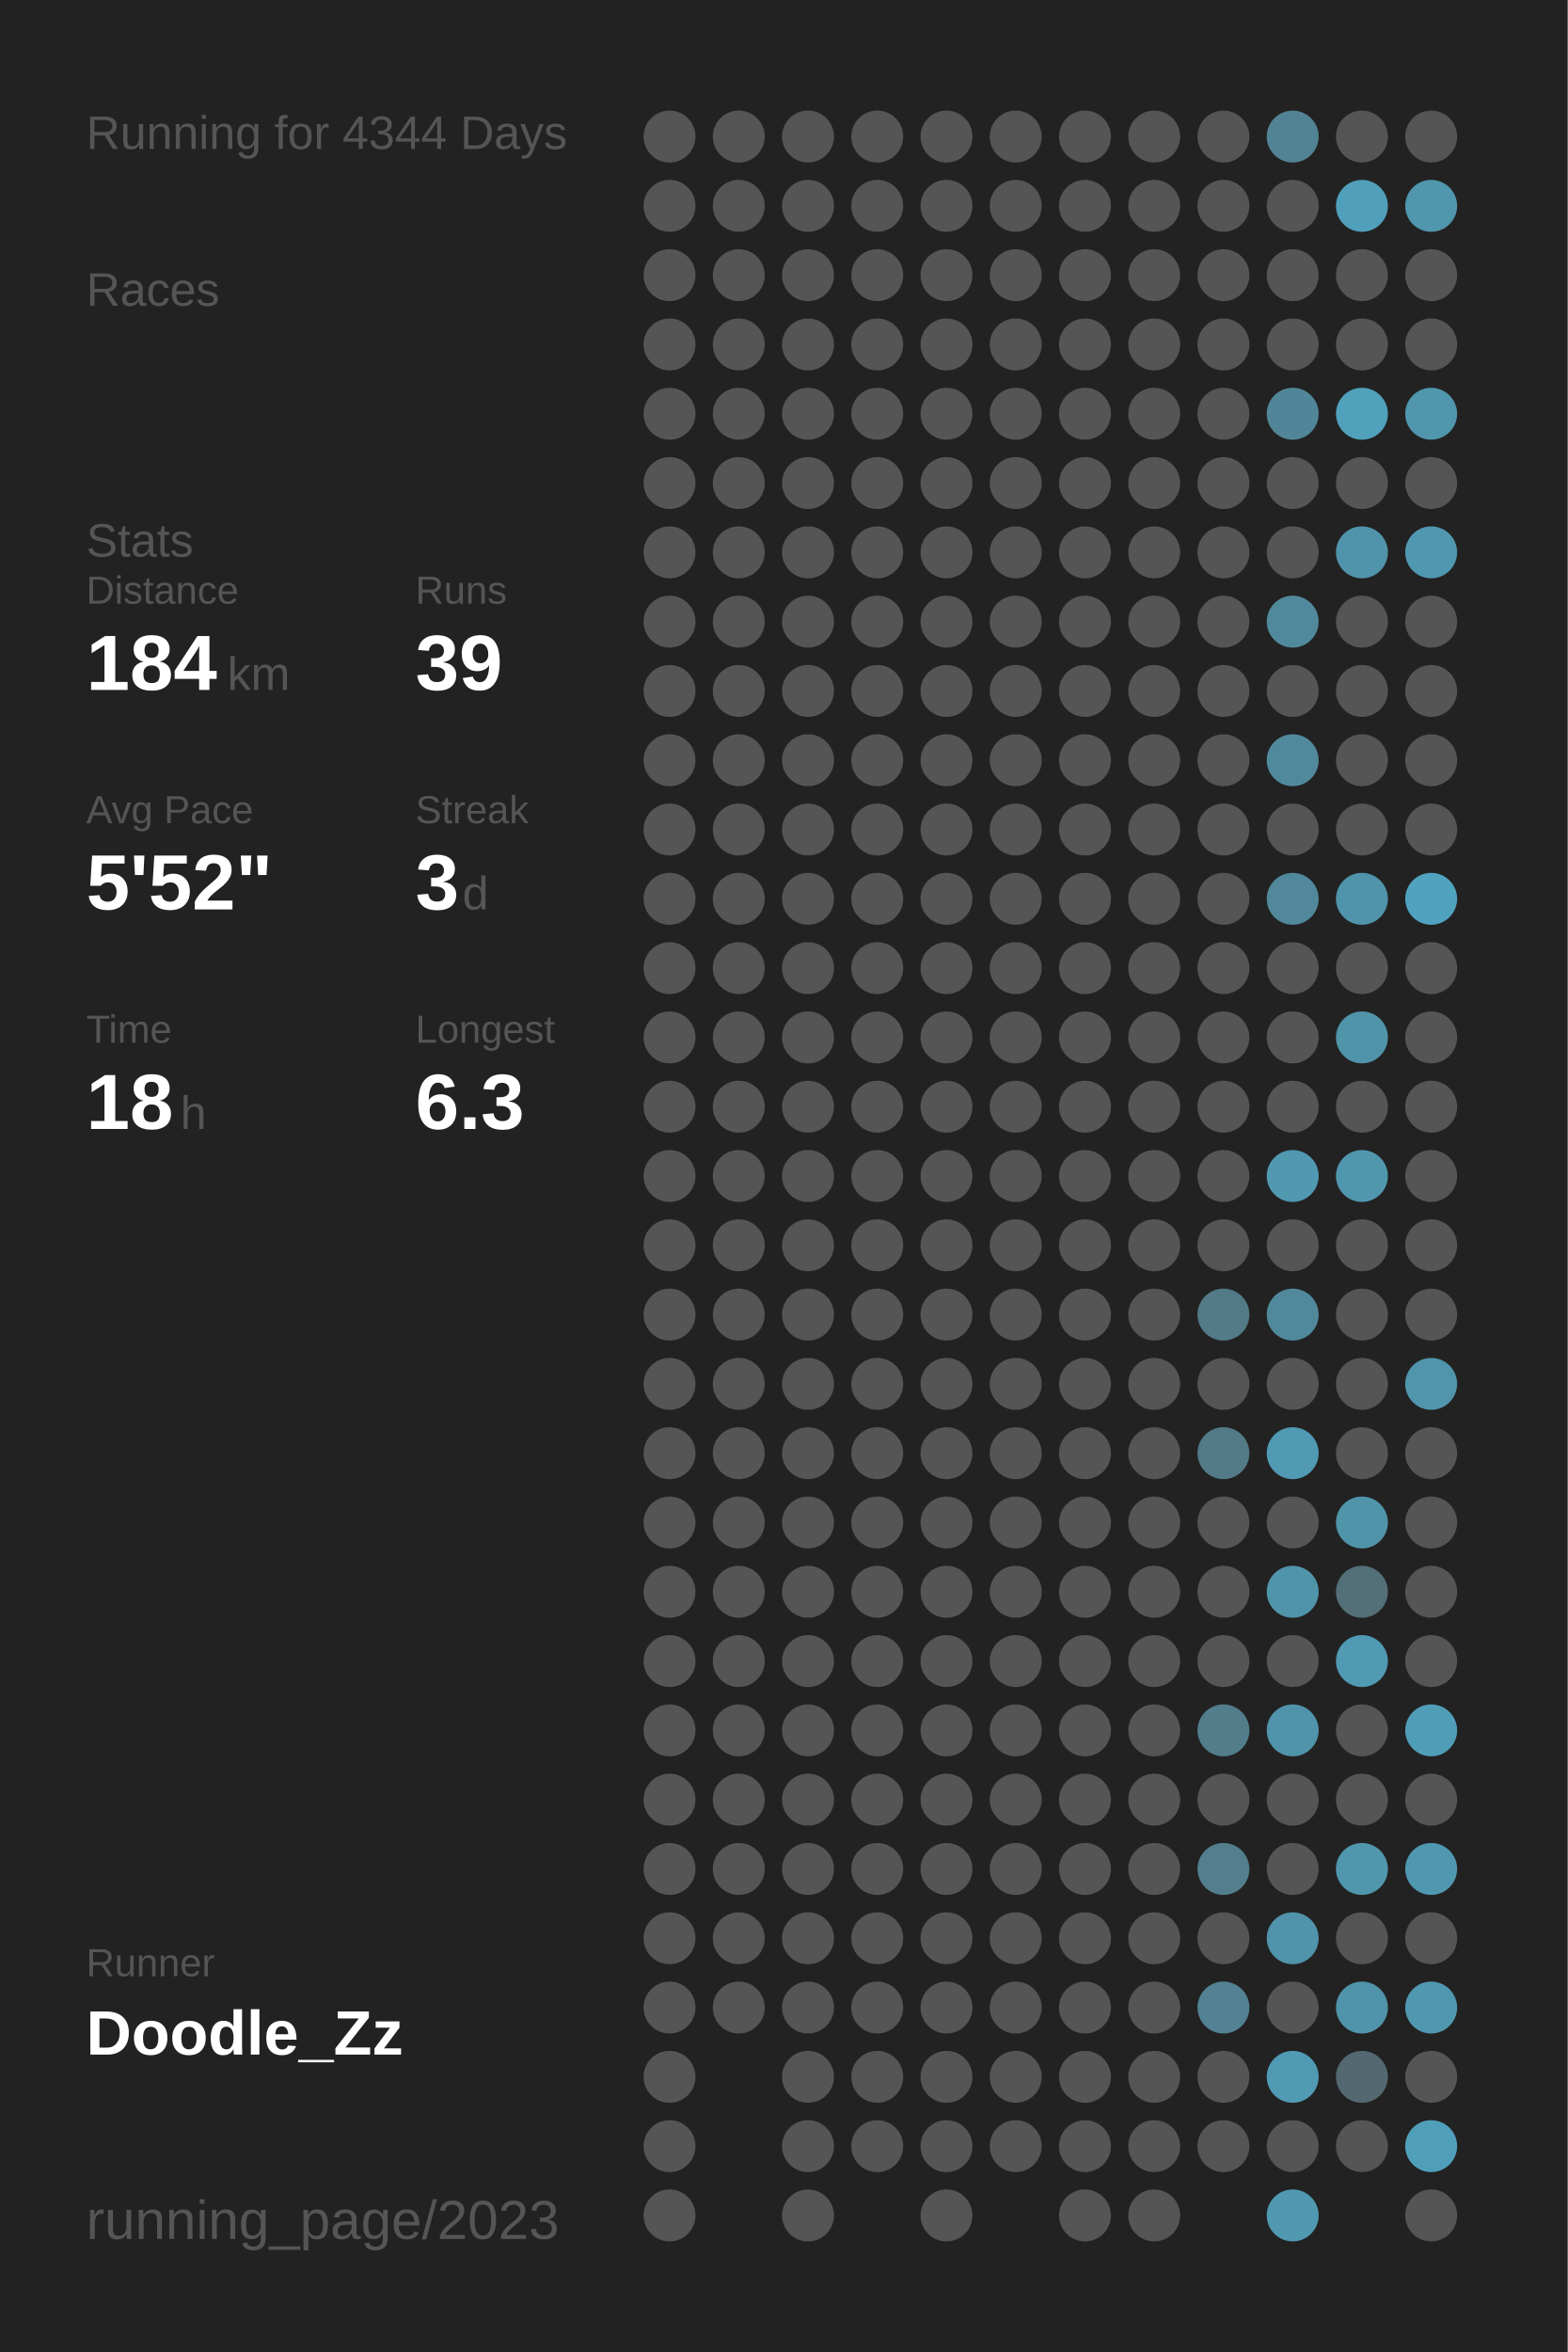
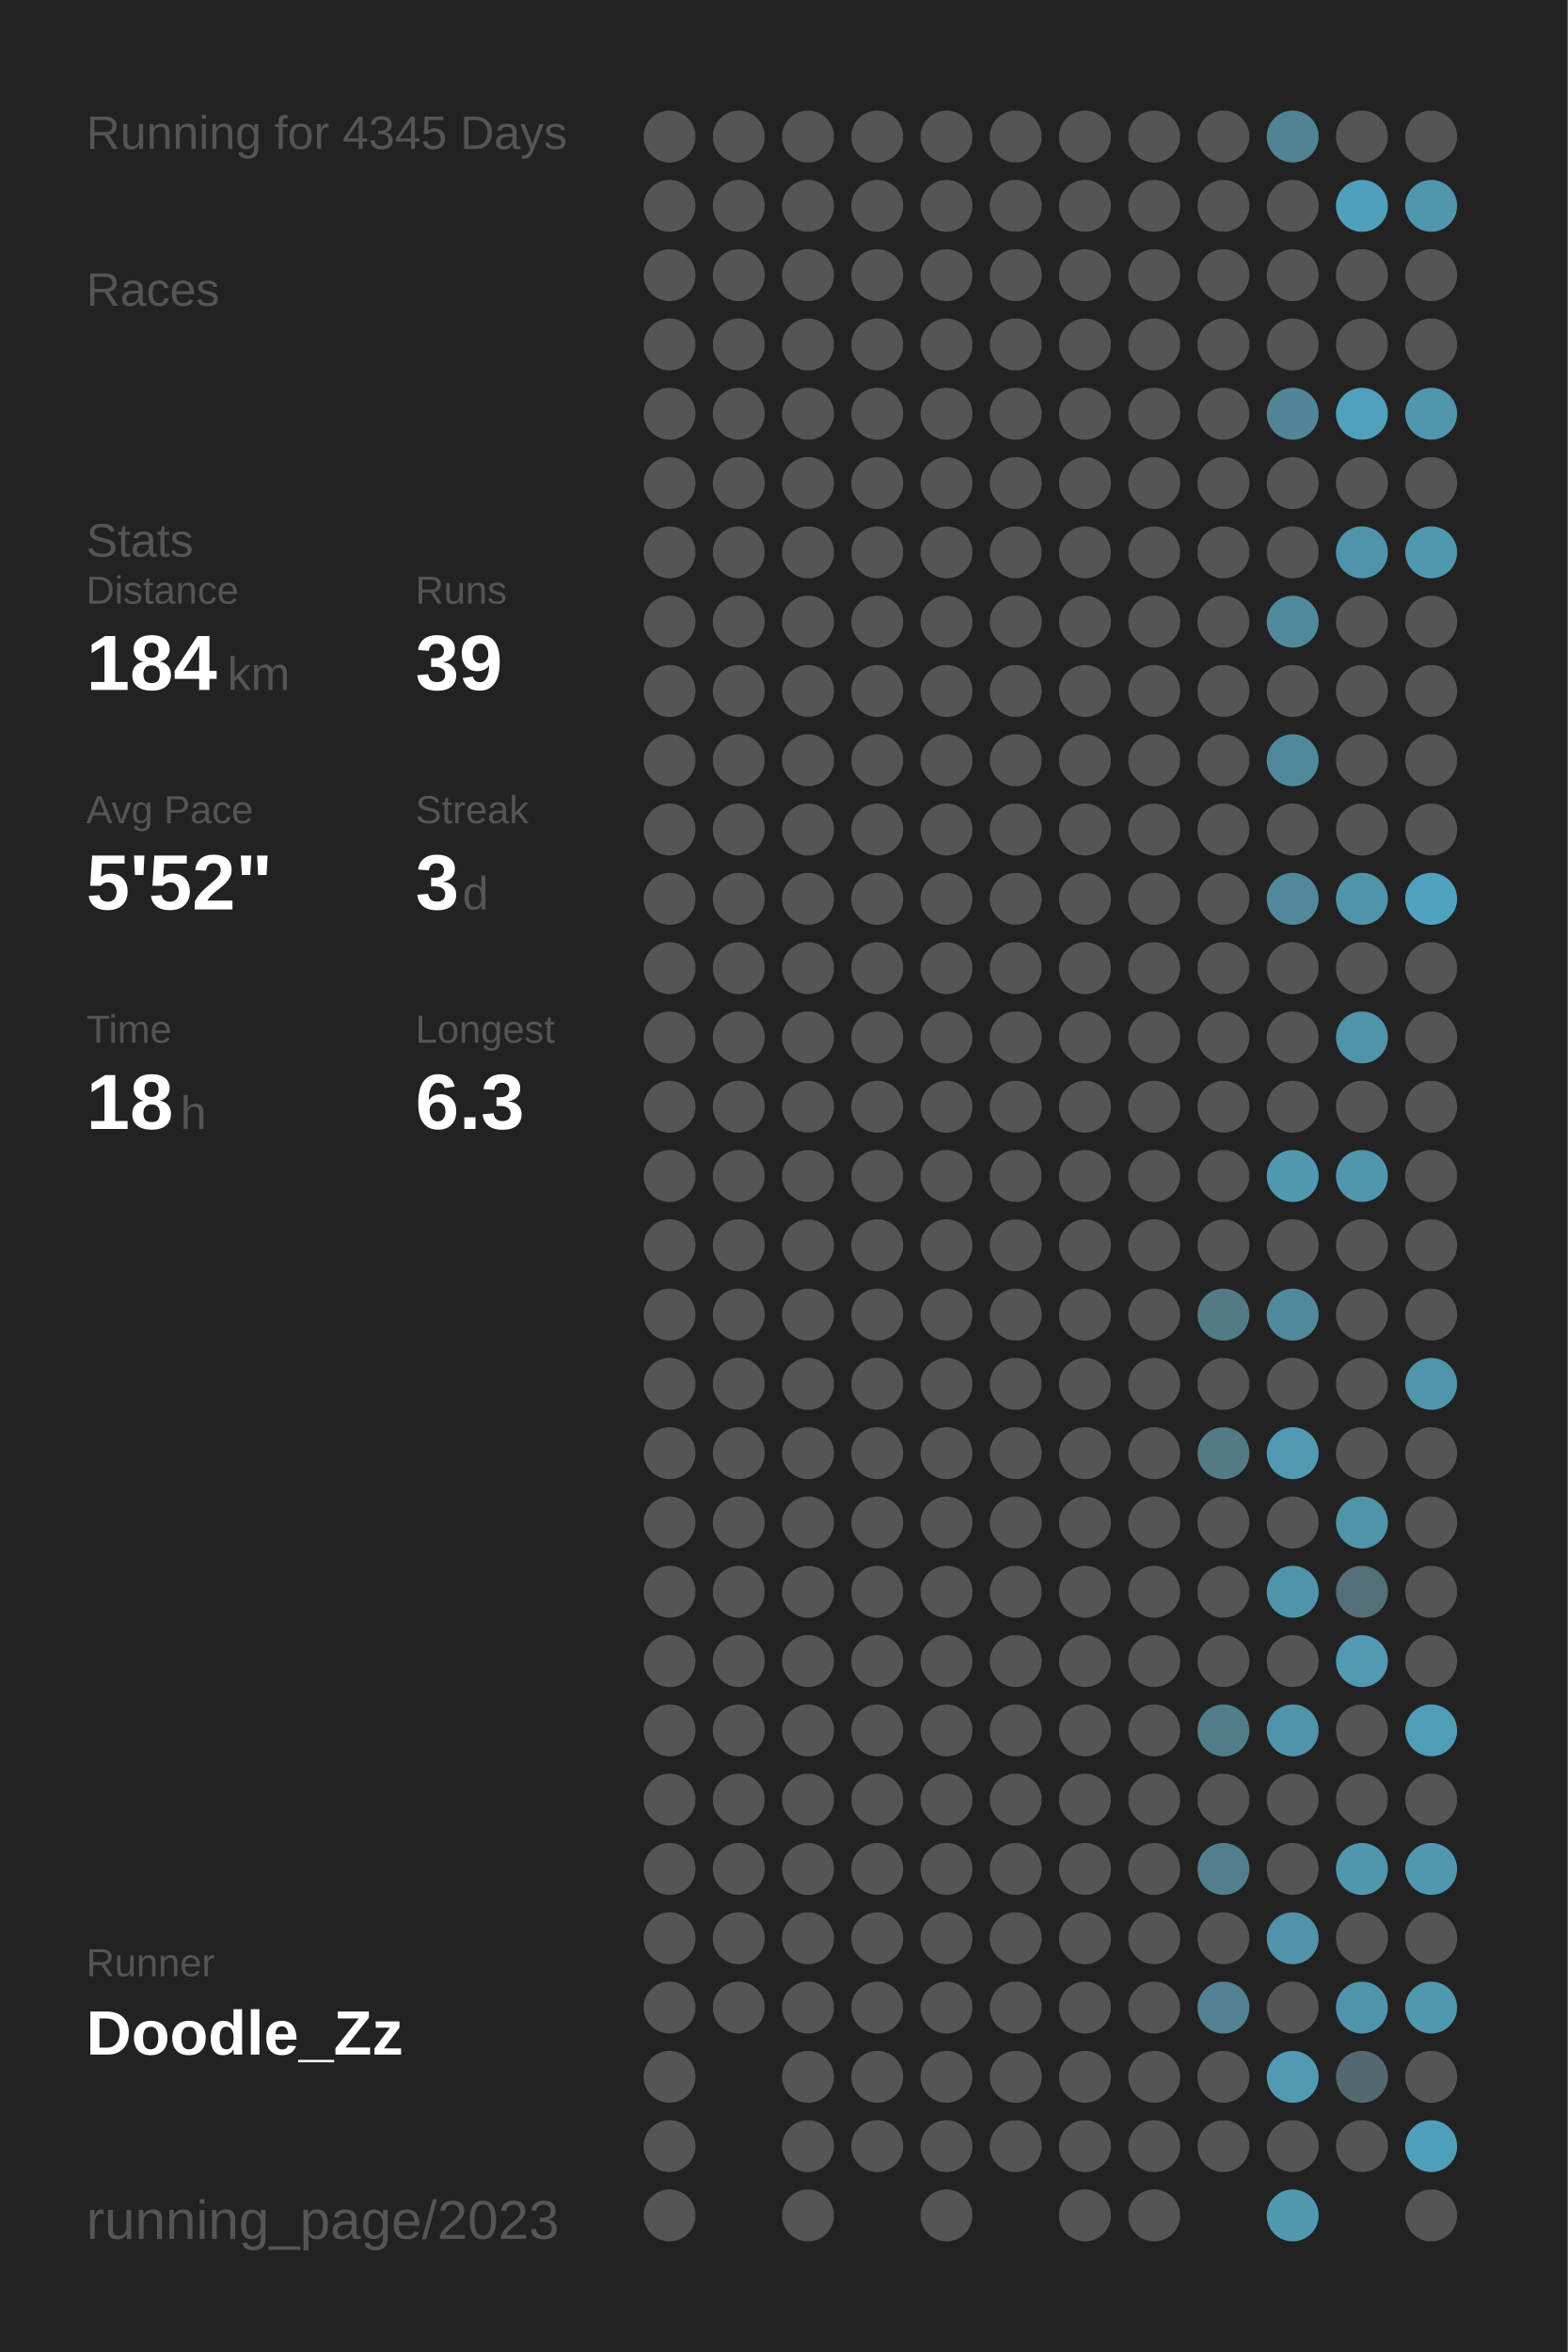
<svg xmlns="http://www.w3.org/2000/svg" baseProfile="full" height="300mm" version="1.1" viewBox="0,0,200,300" width="200mm">
  <defs />
  <rect fill="#222222" height="300" width="200" x="0" y="0" />
-   <text fill="#555555" style="font-size:6px; font-family:Arial;" x="11" y="19">Running for 4344 Days</text>
+   <text fill="#555555" style="font-size:6px; font-family:Arial;" x="11" y="19">Running for 4345 Days</text>
  <text fill="#555555" style="font-size:6px; font-family:Arial;" x="11" y="39">Races</text>
  <text fill="#555555" style="font-size:6px; font-family:Arial;" x="11" y="71">Stats</text>
  <text fill="#555555" style="font-size:5px; font-family:Arial;" x="11" y="77">Distance</text>
  <text fill="#FFFFFF" style="font-size:10px; font-family:Arial; font-weight:bold;" x="11" y="88">184</text>
  <text fill="#555555" style="font-size:6px; font-family:Arial;" x="29" y="88">km</text>
  <text fill="#555555" style="font-size:5px; font-family:Arial;" x="53" y="77">Runs</text>
  <text fill="#FFFFFF" style="font-size:10px; font-family:Arial; font-weight:bold;" x="53" y="88">39</text>
  <text fill="#555555" style="font-size:5px; font-family:Arial;" x="11" y="105">Avg Pace</text>
  <text fill="#FFFFFF" style="font-size:10px; font-family:Arial; font-weight:bold;" x="11" y="116">5'52"</text>
  <text fill="#555555" style="font-size:5px; font-family:Arial;" x="53" y="105">Streak</text>
  <text fill="#FFFFFF" style="font-size:10px; font-family:Arial; font-weight:bold;" x="53" y="116">3</text>
  <text fill="#555555" style="font-size:6px; font-family:Arial;" x="59" y="116">d</text>
  <text fill="#555555" style="font-size:5px; font-family:Arial;" x="11" y="133">Time</text>
  <text fill="#FFFFFF" style="font-size:10px; font-family:Arial; font-weight:bold;" x="11" y="144">18</text>
  <text fill="#555555" style="font-size:6px; font-family:Arial;" x="23" y="144">h</text>
  <text fill="#555555" style="font-size:5px; font-family:Arial;" x="53" y="133">Longest</text>
  <text fill="#FFFFFF" style="font-size:10px; font-family:Arial; font-weight:bold;" x="53" y="144">6.3</text>
  <text fill="#555555" style="font-size:5px; font-family:Arial;" x="11" y="252.065">Runner</text>
  <text fill="#FFFFFF" style="font-size:8px; font-family:Arial; font-weight:bold;" x="11" y="262.065">Doodle_Zz</text>
  <text fill="#555555" style="font-size:7px; font-family:Arial;" x="11" y="285.581">running_page/2023</text>
  <circle cx="85.417" cy="17.419" fill="#555555" r="3.312" />
  <circle cx="85.417" cy="26.258" fill="#555555" r="3.312" />
  <circle cx="85.417" cy="35.097" fill="#555555" r="3.312" />
  <circle cx="85.417" cy="43.935" fill="#555555" r="3.312" />
  <circle cx="85.417" cy="52.774" fill="#555555" r="3.312" />
  <circle cx="85.417" cy="61.613" fill="#555555" r="3.312" />
  <circle cx="85.417" cy="70.452" fill="#555555" r="3.312" />
  <circle cx="85.417" cy="79.29" fill="#555555" r="3.312" />
  <circle cx="85.417" cy="88.129" fill="#555555" r="3.312" />
  <circle cx="85.417" cy="96.968" fill="#555555" r="3.312" />
  <circle cx="85.417" cy="105.806" fill="#555555" r="3.312" />
  <circle cx="85.417" cy="114.645" fill="#555555" r="3.312" />
  <circle cx="85.417" cy="123.484" fill="#555555" r="3.312" />
  <circle cx="85.417" cy="132.323" fill="#555555" r="3.312" />
  <circle cx="85.417" cy="141.161" fill="#555555" r="3.312" />
  <circle cx="85.417" cy="150" fill="#555555" r="3.312" />
  <circle cx="85.417" cy="158.839" fill="#555555" r="3.312" />
  <circle cx="85.417" cy="167.677" fill="#555555" r="3.312" />
  <circle cx="85.417" cy="176.516" fill="#555555" r="3.312" />
  <circle cx="85.417" cy="185.355" fill="#555555" r="3.312" />
  <circle cx="85.417" cy="194.194" fill="#555555" r="3.312" />
  <circle cx="85.417" cy="203.032" fill="#555555" r="3.312" />
  <circle cx="85.417" cy="211.871" fill="#555555" r="3.312" />
  <circle cx="85.417" cy="220.71" fill="#555555" r="3.312" />
  <circle cx="85.417" cy="229.548" fill="#555555" r="3.312" />
  <circle cx="85.417" cy="238.387" fill="#555555" r="3.312" />
  <circle cx="85.417" cy="247.226" fill="#555555" r="3.312" />
  <circle cx="85.417" cy="256.065" fill="#555555" r="3.312" />
  <circle cx="85.417" cy="264.903" fill="#555555" r="3.312" />
  <circle cx="85.417" cy="273.742" fill="#555555" r="3.312" />
  <circle cx="85.417" cy="282.581" fill="#555555" r="3.312" />
  <circle cx="94.25" cy="17.419" fill="#555555" r="3.312" />
  <circle cx="94.25" cy="26.258" fill="#555555" r="3.312" />
  <circle cx="94.25" cy="35.097" fill="#555555" r="3.312" />
  <circle cx="94.25" cy="43.935" fill="#555555" r="3.312" />
  <circle cx="94.25" cy="52.774" fill="#555555" r="3.312" />
  <circle cx="94.25" cy="61.613" fill="#555555" r="3.312" />
  <circle cx="94.25" cy="70.452" fill="#555555" r="3.312" />
  <circle cx="94.25" cy="79.29" fill="#555555" r="3.312" />
  <circle cx="94.25" cy="88.129" fill="#555555" r="3.312" />
  <circle cx="94.25" cy="96.968" fill="#555555" r="3.312" />
  <circle cx="94.25" cy="105.806" fill="#555555" r="3.312" />
  <circle cx="94.25" cy="114.645" fill="#555555" r="3.312" />
  <circle cx="94.25" cy="123.484" fill="#555555" r="3.312" />
  <circle cx="94.25" cy="132.323" fill="#555555" r="3.312" />
  <circle cx="94.25" cy="141.161" fill="#555555" r="3.312" />
  <circle cx="94.25" cy="150" fill="#555555" r="3.312" />
  <circle cx="94.25" cy="158.839" fill="#555555" r="3.312" />
  <circle cx="94.25" cy="167.677" fill="#555555" r="3.312" />
  <circle cx="94.25" cy="176.516" fill="#555555" r="3.312" />
  <circle cx="94.25" cy="185.355" fill="#555555" r="3.312" />
  <circle cx="94.25" cy="194.194" fill="#555555" r="3.312" />
  <circle cx="94.25" cy="203.032" fill="#555555" r="3.312" />
  <circle cx="94.25" cy="211.871" fill="#555555" r="3.312" />
  <circle cx="94.25" cy="220.71" fill="#555555" r="3.312" />
  <circle cx="94.25" cy="229.548" fill="#555555" r="3.312" />
  <circle cx="94.25" cy="238.387" fill="#555555" r="3.312" />
  <circle cx="94.25" cy="247.226" fill="#555555" r="3.312" />
  <circle cx="94.25" cy="256.065" fill="#555555" r="3.312" />
  <circle cx="103.083" cy="17.419" fill="#555555" r="3.312" />
  <circle cx="103.083" cy="26.258" fill="#555555" r="3.312" />
  <circle cx="103.083" cy="35.097" fill="#555555" r="3.312" />
  <circle cx="103.083" cy="43.935" fill="#555555" r="3.312" />
  <circle cx="103.083" cy="52.774" fill="#555555" r="3.312" />
  <circle cx="103.083" cy="61.613" fill="#555555" r="3.312" />
  <circle cx="103.083" cy="70.452" fill="#555555" r="3.312" />
  <circle cx="103.083" cy="79.29" fill="#555555" r="3.312" />
  <circle cx="103.083" cy="88.129" fill="#555555" r="3.312" />
  <circle cx="103.083" cy="96.968" fill="#555555" r="3.312" />
  <circle cx="103.083" cy="105.806" fill="#555555" r="3.312" />
  <circle cx="103.083" cy="114.645" fill="#555555" r="3.312" />
  <circle cx="103.083" cy="123.484" fill="#555555" r="3.312" />
  <circle cx="103.083" cy="132.323" fill="#555555" r="3.312" />
  <circle cx="103.083" cy="141.161" fill="#555555" r="3.312" />
  <circle cx="103.083" cy="150" fill="#555555" r="3.312" />
  <circle cx="103.083" cy="158.839" fill="#555555" r="3.312" />
  <circle cx="103.083" cy="167.677" fill="#555555" r="3.312" />
  <circle cx="103.083" cy="176.516" fill="#555555" r="3.312" />
  <circle cx="103.083" cy="185.355" fill="#555555" r="3.312" />
  <circle cx="103.083" cy="194.194" fill="#555555" r="3.312" />
  <circle cx="103.083" cy="203.032" fill="#555555" r="3.312" />
  <circle cx="103.083" cy="211.871" fill="#555555" r="3.312" />
  <circle cx="103.083" cy="220.71" fill="#555555" r="3.312" />
  <circle cx="103.083" cy="229.548" fill="#555555" r="3.312" />
  <circle cx="103.083" cy="238.387" fill="#555555" r="3.312" />
  <circle cx="103.083" cy="247.226" fill="#555555" r="3.312" />
  <circle cx="103.083" cy="256.065" fill="#555555" r="3.312" />
  <circle cx="103.083" cy="264.903" fill="#555555" r="3.312" />
  <circle cx="103.083" cy="273.742" fill="#555555" r="3.312" />
  <circle cx="103.083" cy="282.581" fill="#555555" r="3.312" />
  <circle cx="111.917" cy="17.419" fill="#555555" r="3.312" />
  <circle cx="111.917" cy="26.258" fill="#555555" r="3.312" />
  <circle cx="111.917" cy="35.097" fill="#555555" r="3.312" />
  <circle cx="111.917" cy="43.935" fill="#555555" r="3.312" />
  <circle cx="111.917" cy="52.774" fill="#555555" r="3.312" />
  <circle cx="111.917" cy="61.613" fill="#555555" r="3.312" />
  <circle cx="111.917" cy="70.452" fill="#555555" r="3.312" />
  <circle cx="111.917" cy="79.29" fill="#555555" r="3.312" />
  <circle cx="111.917" cy="88.129" fill="#555555" r="3.312" />
  <circle cx="111.917" cy="96.968" fill="#555555" r="3.312" />
  <circle cx="111.917" cy="105.806" fill="#555555" r="3.312" />
  <circle cx="111.917" cy="114.645" fill="#555555" r="3.312" />
  <circle cx="111.917" cy="123.484" fill="#555555" r="3.312" />
  <circle cx="111.917" cy="132.323" fill="#555555" r="3.312" />
  <circle cx="111.917" cy="141.161" fill="#555555" r="3.312" />
  <circle cx="111.917" cy="150" fill="#555555" r="3.312" />
  <circle cx="111.917" cy="158.839" fill="#555555" r="3.312" />
  <circle cx="111.917" cy="167.677" fill="#555555" r="3.312" />
  <circle cx="111.917" cy="176.516" fill="#555555" r="3.312" />
  <circle cx="111.917" cy="185.355" fill="#555555" r="3.312" />
  <circle cx="111.917" cy="194.194" fill="#555555" r="3.312" />
  <circle cx="111.917" cy="203.032" fill="#555555" r="3.312" />
  <circle cx="111.917" cy="211.871" fill="#555555" r="3.312" />
  <circle cx="111.917" cy="220.71" fill="#555555" r="3.312" />
  <circle cx="111.917" cy="229.548" fill="#555555" r="3.312" />
  <circle cx="111.917" cy="238.387" fill="#555555" r="3.312" />
  <circle cx="111.917" cy="247.226" fill="#555555" r="3.312" />
  <circle cx="111.917" cy="256.065" fill="#555555" r="3.312" />
  <circle cx="111.917" cy="264.903" fill="#555555" r="3.312" />
  <circle cx="111.917" cy="273.742" fill="#555555" r="3.312" />
  <circle cx="120.75" cy="17.419" fill="#555555" r="3.312" />
  <circle cx="120.75" cy="26.258" fill="#555555" r="3.312" />
  <circle cx="120.75" cy="35.097" fill="#555555" r="3.312" />
  <circle cx="120.75" cy="43.935" fill="#555555" r="3.312" />
  <circle cx="120.75" cy="52.774" fill="#555555" r="3.312" />
  <circle cx="120.75" cy="61.613" fill="#555555" r="3.312" />
  <circle cx="120.75" cy="70.452" fill="#555555" r="3.312" />
  <circle cx="120.75" cy="79.29" fill="#555555" r="3.312" />
  <circle cx="120.75" cy="88.129" fill="#555555" r="3.312" />
  <circle cx="120.75" cy="96.968" fill="#555555" r="3.312" />
  <circle cx="120.75" cy="105.806" fill="#555555" r="3.312" />
  <circle cx="120.75" cy="114.645" fill="#555555" r="3.312" />
  <circle cx="120.75" cy="123.484" fill="#555555" r="3.312" />
  <circle cx="120.75" cy="132.323" fill="#555555" r="3.312" />
  <circle cx="120.75" cy="141.161" fill="#555555" r="3.312" />
  <circle cx="120.75" cy="150" fill="#555555" r="3.312" />
  <circle cx="120.75" cy="158.839" fill="#555555" r="3.312" />
  <circle cx="120.75" cy="167.677" fill="#555555" r="3.312" />
  <circle cx="120.75" cy="176.516" fill="#555555" r="3.312" />
  <circle cx="120.75" cy="185.355" fill="#555555" r="3.312" />
  <circle cx="120.75" cy="194.194" fill="#555555" r="3.312" />
  <circle cx="120.75" cy="203.032" fill="#555555" r="3.312" />
  <circle cx="120.75" cy="211.871" fill="#555555" r="3.312" />
  <circle cx="120.75" cy="220.71" fill="#555555" r="3.312" />
  <circle cx="120.75" cy="229.548" fill="#555555" r="3.312" />
  <circle cx="120.75" cy="238.387" fill="#555555" r="3.312" />
  <circle cx="120.75" cy="247.226" fill="#555555" r="3.312" />
  <circle cx="120.75" cy="256.065" fill="#555555" r="3.312" />
  <circle cx="120.75" cy="264.903" fill="#555555" r="3.312" />
  <circle cx="120.75" cy="273.742" fill="#555555" r="3.312" />
  <circle cx="120.75" cy="282.581" fill="#555555" r="3.312" />
  <circle cx="129.583" cy="17.419" fill="#555555" r="3.312" />
  <circle cx="129.583" cy="26.258" fill="#555555" r="3.312" />
  <circle cx="129.583" cy="35.097" fill="#555555" r="3.312" />
  <circle cx="129.583" cy="43.935" fill="#555555" r="3.312" />
  <circle cx="129.583" cy="52.774" fill="#555555" r="3.312" />
  <circle cx="129.583" cy="61.613" fill="#555555" r="3.312" />
  <circle cx="129.583" cy="70.452" fill="#555555" r="3.312" />
  <circle cx="129.583" cy="79.29" fill="#555555" r="3.312" />
  <circle cx="129.583" cy="88.129" fill="#555555" r="3.312" />
  <circle cx="129.583" cy="96.968" fill="#555555" r="3.312" />
  <circle cx="129.583" cy="105.806" fill="#555555" r="3.312" />
  <circle cx="129.583" cy="114.645" fill="#555555" r="3.312" />
  <circle cx="129.583" cy="123.484" fill="#555555" r="3.312" />
  <circle cx="129.583" cy="132.323" fill="#555555" r="3.312" />
  <circle cx="129.583" cy="141.161" fill="#555555" r="3.312" />
  <circle cx="129.583" cy="150" fill="#555555" r="3.312" />
  <circle cx="129.583" cy="158.839" fill="#555555" r="3.312" />
  <circle cx="129.583" cy="167.677" fill="#555555" r="3.312" />
  <circle cx="129.583" cy="176.516" fill="#555555" r="3.312" />
  <circle cx="129.583" cy="185.355" fill="#555555" r="3.312" />
  <circle cx="129.583" cy="194.194" fill="#555555" r="3.312" />
  <circle cx="129.583" cy="203.032" fill="#555555" r="3.312" />
  <circle cx="129.583" cy="211.871" fill="#555555" r="3.312" />
  <circle cx="129.583" cy="220.71" fill="#555555" r="3.312" />
  <circle cx="129.583" cy="229.548" fill="#555555" r="3.312" />
  <circle cx="129.583" cy="238.387" fill="#555555" r="3.312" />
  <circle cx="129.583" cy="247.226" fill="#555555" r="3.312" />
  <circle cx="129.583" cy="256.065" fill="#555555" r="3.312" />
  <circle cx="129.583" cy="264.903" fill="#555555" r="3.312" />
  <circle cx="129.583" cy="273.742" fill="#555555" r="3.312" />
  <circle cx="138.417" cy="17.419" fill="#555555" r="3.312" />
  <circle cx="138.417" cy="26.258" fill="#555555" r="3.312" />
  <circle cx="138.417" cy="35.097" fill="#555555" r="3.312" />
  <circle cx="138.417" cy="43.935" fill="#555555" r="3.312" />
  <circle cx="138.417" cy="52.774" fill="#555555" r="3.312" />
  <circle cx="138.417" cy="61.613" fill="#555555" r="3.312" />
  <circle cx="138.417" cy="70.452" fill="#555555" r="3.312" />
  <circle cx="138.417" cy="79.29" fill="#555555" r="3.312" />
  <circle cx="138.417" cy="88.129" fill="#555555" r="3.312" />
  <circle cx="138.417" cy="96.968" fill="#555555" r="3.312" />
  <circle cx="138.417" cy="105.806" fill="#555555" r="3.312" />
  <circle cx="138.417" cy="114.645" fill="#555555" r="3.312" />
  <circle cx="138.417" cy="123.484" fill="#555555" r="3.312" />
  <circle cx="138.417" cy="132.323" fill="#555555" r="3.312" />
  <circle cx="138.417" cy="141.161" fill="#555555" r="3.312" />
  <circle cx="138.417" cy="150" fill="#555555" r="3.312" />
  <circle cx="138.417" cy="158.839" fill="#555555" r="3.312" />
  <circle cx="138.417" cy="167.677" fill="#555555" r="3.312" />
  <circle cx="138.417" cy="176.516" fill="#555555" r="3.312" />
  <circle cx="138.417" cy="185.355" fill="#555555" r="3.312" />
  <circle cx="138.417" cy="194.194" fill="#555555" r="3.312" />
  <circle cx="138.417" cy="203.032" fill="#555555" r="3.312" />
  <circle cx="138.417" cy="211.871" fill="#555555" r="3.312" />
  <circle cx="138.417" cy="220.71" fill="#555555" r="3.312" />
  <circle cx="138.417" cy="229.548" fill="#555555" r="3.312" />
  <circle cx="138.417" cy="238.387" fill="#555555" r="3.312" />
  <circle cx="138.417" cy="247.226" fill="#555555" r="3.312" />
  <circle cx="138.417" cy="256.065" fill="#555555" r="3.312" />
  <circle cx="138.417" cy="264.903" fill="#555555" r="3.312" />
  <circle cx="138.417" cy="273.742" fill="#555555" r="3.312" />
  <circle cx="138.417" cy="282.581" fill="#555555" r="3.312" />
  <circle cx="147.25" cy="17.419" fill="#555555" r="3.312" />
  <circle cx="147.25" cy="26.258" fill="#555555" r="3.312" />
  <circle cx="147.25" cy="35.097" fill="#555555" r="3.312" />
  <circle cx="147.25" cy="43.935" fill="#555555" r="3.312" />
  <circle cx="147.25" cy="52.774" fill="#555555" r="3.312" />
  <circle cx="147.25" cy="61.613" fill="#555555" r="3.312" />
  <circle cx="147.25" cy="70.452" fill="#555555" r="3.312" />
  <circle cx="147.25" cy="79.29" fill="#555555" r="3.312" />
  <circle cx="147.25" cy="88.129" fill="#555555" r="3.312" />
  <circle cx="147.25" cy="96.968" fill="#555555" r="3.312" />
  <circle cx="147.25" cy="105.806" fill="#555555" r="3.312" />
  <circle cx="147.25" cy="114.645" fill="#555555" r="3.312" />
  <circle cx="147.25" cy="123.484" fill="#555555" r="3.312" />
  <circle cx="147.25" cy="132.323" fill="#555555" r="3.312" />
  <circle cx="147.25" cy="141.161" fill="#555555" r="3.312" />
  <circle cx="147.25" cy="150" fill="#555555" r="3.312" />
  <circle cx="147.25" cy="158.839" fill="#555555" r="3.312" />
  <circle cx="147.25" cy="167.677" fill="#555555" r="3.312" />
  <circle cx="147.25" cy="176.516" fill="#555555" r="3.312" />
  <circle cx="147.25" cy="185.355" fill="#555555" r="3.312" />
  <circle cx="147.25" cy="194.194" fill="#555555" r="3.312" />
  <circle cx="147.25" cy="203.032" fill="#555555" r="3.312" />
  <circle cx="147.25" cy="211.871" fill="#555555" r="3.312" />
  <circle cx="147.25" cy="220.71" fill="#555555" r="3.312" />
  <circle cx="147.25" cy="229.548" fill="#555555" r="3.312" />
  <circle cx="147.25" cy="238.387" fill="#555555" r="3.312" />
  <circle cx="147.25" cy="247.226" fill="#555555" r="3.312" />
  <circle cx="147.25" cy="256.065" fill="#555555" r="3.312" />
  <circle cx="147.25" cy="264.903" fill="#555555" r="3.312" />
  <circle cx="147.25" cy="273.742" fill="#555555" r="3.312" />
  <circle cx="147.25" cy="282.581" fill="#555555" r="3.312" />
  <circle cx="156.083" cy="17.419" fill="#555555" r="3.312" />
  <circle cx="156.083" cy="26.258" fill="#555555" r="3.312" />
  <circle cx="156.083" cy="35.097" fill="#555555" r="3.312" />
  <circle cx="156.083" cy="43.935" fill="#555555" r="3.312" />
  <circle cx="156.083" cy="52.774" fill="#555555" r="3.312" />
  <circle cx="156.083" cy="61.613" fill="#555555" r="3.312" />
  <circle cx="156.083" cy="70.452" fill="#555555" r="3.312" />
  <circle cx="156.083" cy="79.29" fill="#555555" r="3.312" />
  <circle cx="156.083" cy="88.129" fill="#555555" r="3.312" />
  <circle cx="156.083" cy="96.968" fill="#555555" r="3.312" />
  <circle cx="156.083" cy="105.806" fill="#555555" r="3.312" />
  <circle cx="156.083" cy="114.645" fill="#555555" r="3.312" />
  <circle cx="156.083" cy="123.484" fill="#555555" r="3.312" />
  <circle cx="156.083" cy="132.323" fill="#555555" r="3.312" />
  <circle cx="156.083" cy="141.161" fill="#555555" r="3.312" />
  <circle cx="156.083" cy="150" fill="#555555" r="3.312" />
  <circle cx="156.083" cy="158.839" fill="#555555" r="3.312" />
  <circle cx="156.083" cy="167.677" fill="#527a87" r="3.312" />
  <circle cx="156.083" cy="176.516" fill="#555555" r="3.312" />
  <circle cx="156.083" cy="185.355" fill="#527a87" r="3.312" />
  <circle cx="156.083" cy="194.194" fill="#555555" r="3.312" />
  <circle cx="156.083" cy="203.032" fill="#555555" r="3.312" />
  <circle cx="156.083" cy="211.871" fill="#555555" r="3.312" />
  <circle cx="156.083" cy="220.71" fill="#527d8b" r="3.312" />
  <circle cx="156.083" cy="229.548" fill="#555555" r="3.312" />
  <circle cx="156.083" cy="238.387" fill="#527e8d" r="3.312" />
  <circle cx="156.083" cy="247.226" fill="#555555" r="3.312" />
  <circle cx="156.083" cy="256.065" fill="#528293" r="3.312" />
  <circle cx="156.083" cy="264.903" fill="#555555" r="3.312" />
  <circle cx="156.083" cy="273.742" fill="#555555" r="3.312" />
  <circle cx="164.917" cy="17.419" fill="#528394" r="3.312" />
  <circle cx="164.917" cy="26.258" fill="#555555" r="3.312" />
  <circle cx="164.917" cy="35.097" fill="#555555" r="3.312" />
  <circle cx="164.917" cy="43.935" fill="#555555" r="3.312" />
  <circle cx="164.917" cy="52.774" fill="#518698" r="3.312" />
  <circle cx="164.917" cy="61.613" fill="#555555" r="3.312" />
  <circle cx="164.917" cy="70.452" fill="#555555" r="3.312" />
  <circle cx="164.917" cy="79.29" fill="#51899c" r="3.312" />
  <circle cx="164.917" cy="88.129" fill="#555555" r="3.312" />
  <circle cx="164.917" cy="96.968" fill="#51899c" r="3.312" />
  <circle cx="164.917" cy="105.806" fill="#555555" r="3.312" />
  <circle cx="164.917" cy="114.645" fill="#51889b" r="3.312" />
  <circle cx="164.917" cy="123.484" fill="#555555" r="3.312" />
  <circle cx="164.917" cy="132.323" fill="#555555" r="3.312" />
  <circle cx="164.917" cy="141.161" fill="#555555" r="3.312" />
  <circle cx="164.917" cy="150" fill="#5099b1" r="3.312" />
  <circle cx="164.917" cy="158.839" fill="#555555" r="3.312" />
  <circle cx="164.917" cy="167.677" fill="#51899c" r="3.312" />
  <circle cx="164.917" cy="176.516" fill="#555555" r="3.312" />
  <circle cx="164.917" cy="185.355" fill="#509ab3" r="3.312" />
  <circle cx="164.917" cy="194.194" fill="#555555" r="3.312" />
  <circle cx="164.917" cy="203.032" fill="#5094aa" r="3.312" />
  <circle cx="164.917" cy="211.871" fill="#555555" r="3.312" />
  <circle cx="164.917" cy="220.71" fill="#5094ab" r="3.312" />
  <circle cx="164.917" cy="229.548" fill="#555555" r="3.312" />
  <circle cx="164.917" cy="238.387" fill="#555555" r="3.312" />
  <circle cx="164.917" cy="247.226" fill="#5093aa" r="3.312" />
  <circle cx="164.917" cy="256.065" fill="#555555" r="3.312" />
  <circle cx="164.917" cy="264.903" fill="#509ab3" r="3.312" />
  <circle cx="164.917" cy="273.742" fill="#555555" r="3.312" />
  <circle cx="164.917" cy="282.581" fill="#5099b1" r="3.312" />
  <circle cx="173.75" cy="17.419" fill="#555555" r="3.312" />
  <circle cx="173.75" cy="26.258" fill="#50a0bb" r="3.312" />
  <circle cx="173.75" cy="35.097" fill="#555555" r="3.312" />
  <circle cx="173.75" cy="43.935" fill="#555555" r="3.312" />
  <circle cx="173.75" cy="52.774" fill="#50a1bc" r="3.312" />
  <circle cx="173.75" cy="61.613" fill="#555555" r="3.312" />
  <circle cx="173.75" cy="70.452" fill="#5094ab" r="3.312" />
  <circle cx="173.75" cy="79.29" fill="#555555" r="3.312" />
  <circle cx="173.75" cy="88.129" fill="#555555" r="3.312" />
  <circle cx="173.75" cy="96.968" fill="#555555" r="3.312" />
  <circle cx="173.75" cy="105.806" fill="#555555" r="3.312" />
  <circle cx="173.75" cy="114.645" fill="#5094ab" r="3.312" />
  <circle cx="173.75" cy="123.484" fill="#555555" r="3.312" />
  <circle cx="173.75" cy="132.323" fill="#5094aa" r="3.312" />
  <circle cx="173.75" cy="141.161" fill="#555555" r="3.312" />
  <circle cx="173.75" cy="150" fill="#5097ae" r="3.312" />
  <circle cx="173.75" cy="158.839" fill="#555555" r="3.312" />
  <circle cx="173.75" cy="167.677" fill="#555555" r="3.312" />
  <circle cx="173.75" cy="176.516" fill="#555555" r="3.312" />
  <circle cx="173.75" cy="185.355" fill="#555555" r="3.312" />
  <circle cx="173.75" cy="194.194" fill="#5094aa" r="3.312" />
  <circle cx="173.75" cy="203.032" fill="#536f78" r="3.312" />
  <circle cx="173.75" cy="211.871" fill="#509ab3" r="3.312" />
  <circle cx="173.75" cy="220.71" fill="#555555" r="3.312" />
  <circle cx="173.75" cy="229.548" fill="#555555" r="3.312" />
  <circle cx="173.75" cy="238.387" fill="#5097ae" r="3.312" />
  <circle cx="173.75" cy="247.226" fill="#555555" r="3.312" />
  <circle cx="173.75" cy="256.065" fill="#5094ab" r="3.312" />
  <circle cx="173.75" cy="264.903" fill="#536870" r="3.312" />
  <circle cx="173.75" cy="273.742" fill="#555555" r="3.312" />
  <circle cx="182.583" cy="17.419" fill="#555555" r="3.312" />
  <circle cx="182.583" cy="26.258" fill="#5096ad" r="3.312" />
  <circle cx="182.583" cy="35.097" fill="#555555" r="3.312" />
  <circle cx="182.583" cy="43.935" fill="#555555" r="3.312" />
  <circle cx="182.583" cy="52.774" fill="#5096ad" r="3.312" />
  <circle cx="182.583" cy="61.613" fill="#555555" r="3.312" />
  <circle cx="182.583" cy="70.452" fill="#5098b0" r="3.312" />
  <circle cx="182.583" cy="79.29" fill="#555555" r="3.312" />
  <circle cx="182.583" cy="88.129" fill="#555555" r="3.312" />
  <circle cx="182.583" cy="96.968" fill="#555555" r="3.312" />
  <circle cx="182.583" cy="105.806" fill="#555555" r="3.312" />
  <circle cx="182.583" cy="114.645" fill="#4fa3bf" r="3.312" />
  <circle cx="182.583" cy="123.484" fill="#555555" r="3.312" />
  <circle cx="182.583" cy="132.323" fill="#555555" r="3.312" />
  <circle cx="182.583" cy="141.161" fill="#555555" r="3.312" />
  <circle cx="182.583" cy="150" fill="#555555" r="3.312" />
  <circle cx="182.583" cy="158.839" fill="#555555" r="3.312" />
  <circle cx="182.583" cy="167.677" fill="#555555" r="3.312" />
  <circle cx="182.583" cy="176.516" fill="#5095ac" r="3.312" />
  <circle cx="182.583" cy="185.355" fill="#555555" r="3.312" />
  <circle cx="182.583" cy="194.194" fill="#555555" r="3.312" />
  <circle cx="182.583" cy="203.032" fill="#555555" r="3.312" />
  <circle cx="182.583" cy="211.871" fill="#555555" r="3.312" />
  <circle cx="182.583" cy="220.71" fill="#509db7" r="3.312" />
  <circle cx="182.583" cy="229.548" fill="#555555" r="3.312" />
  <circle cx="182.583" cy="238.387" fill="#5097b0" r="3.312" />
  <circle cx="182.583" cy="247.226" fill="#555555" r="3.312" />
  <circle cx="182.583" cy="256.065" fill="#5098b0" r="3.312" />
  <circle cx="182.583" cy="264.903" fill="#555555" r="3.312" />
  <circle cx="182.583" cy="273.742" fill="#509fba" r="3.312" />
  <circle cx="182.583" cy="282.581" fill="#555555" r="3.312" />
</svg>
